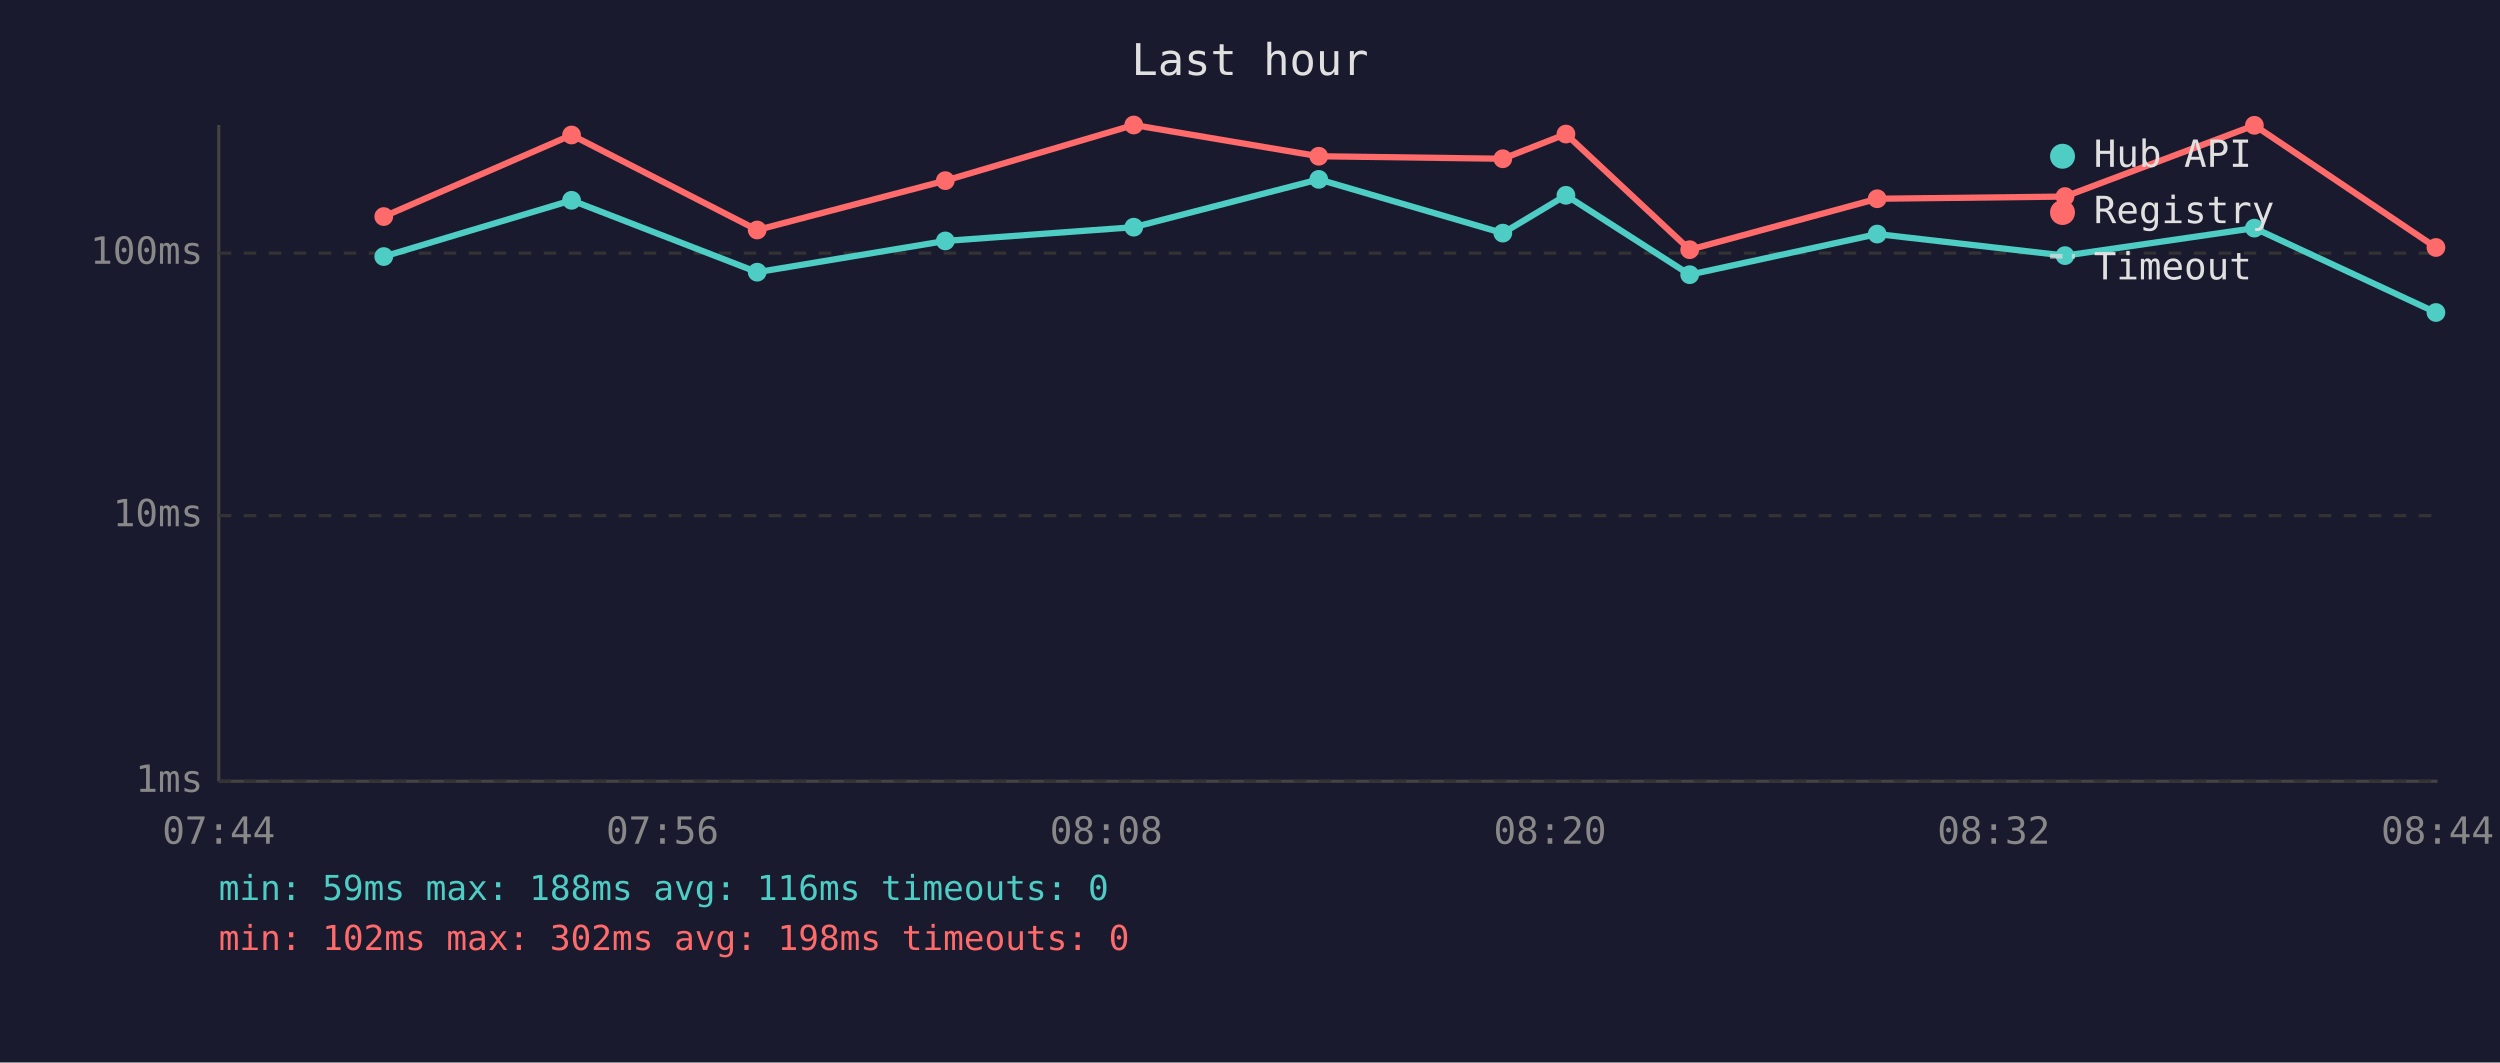
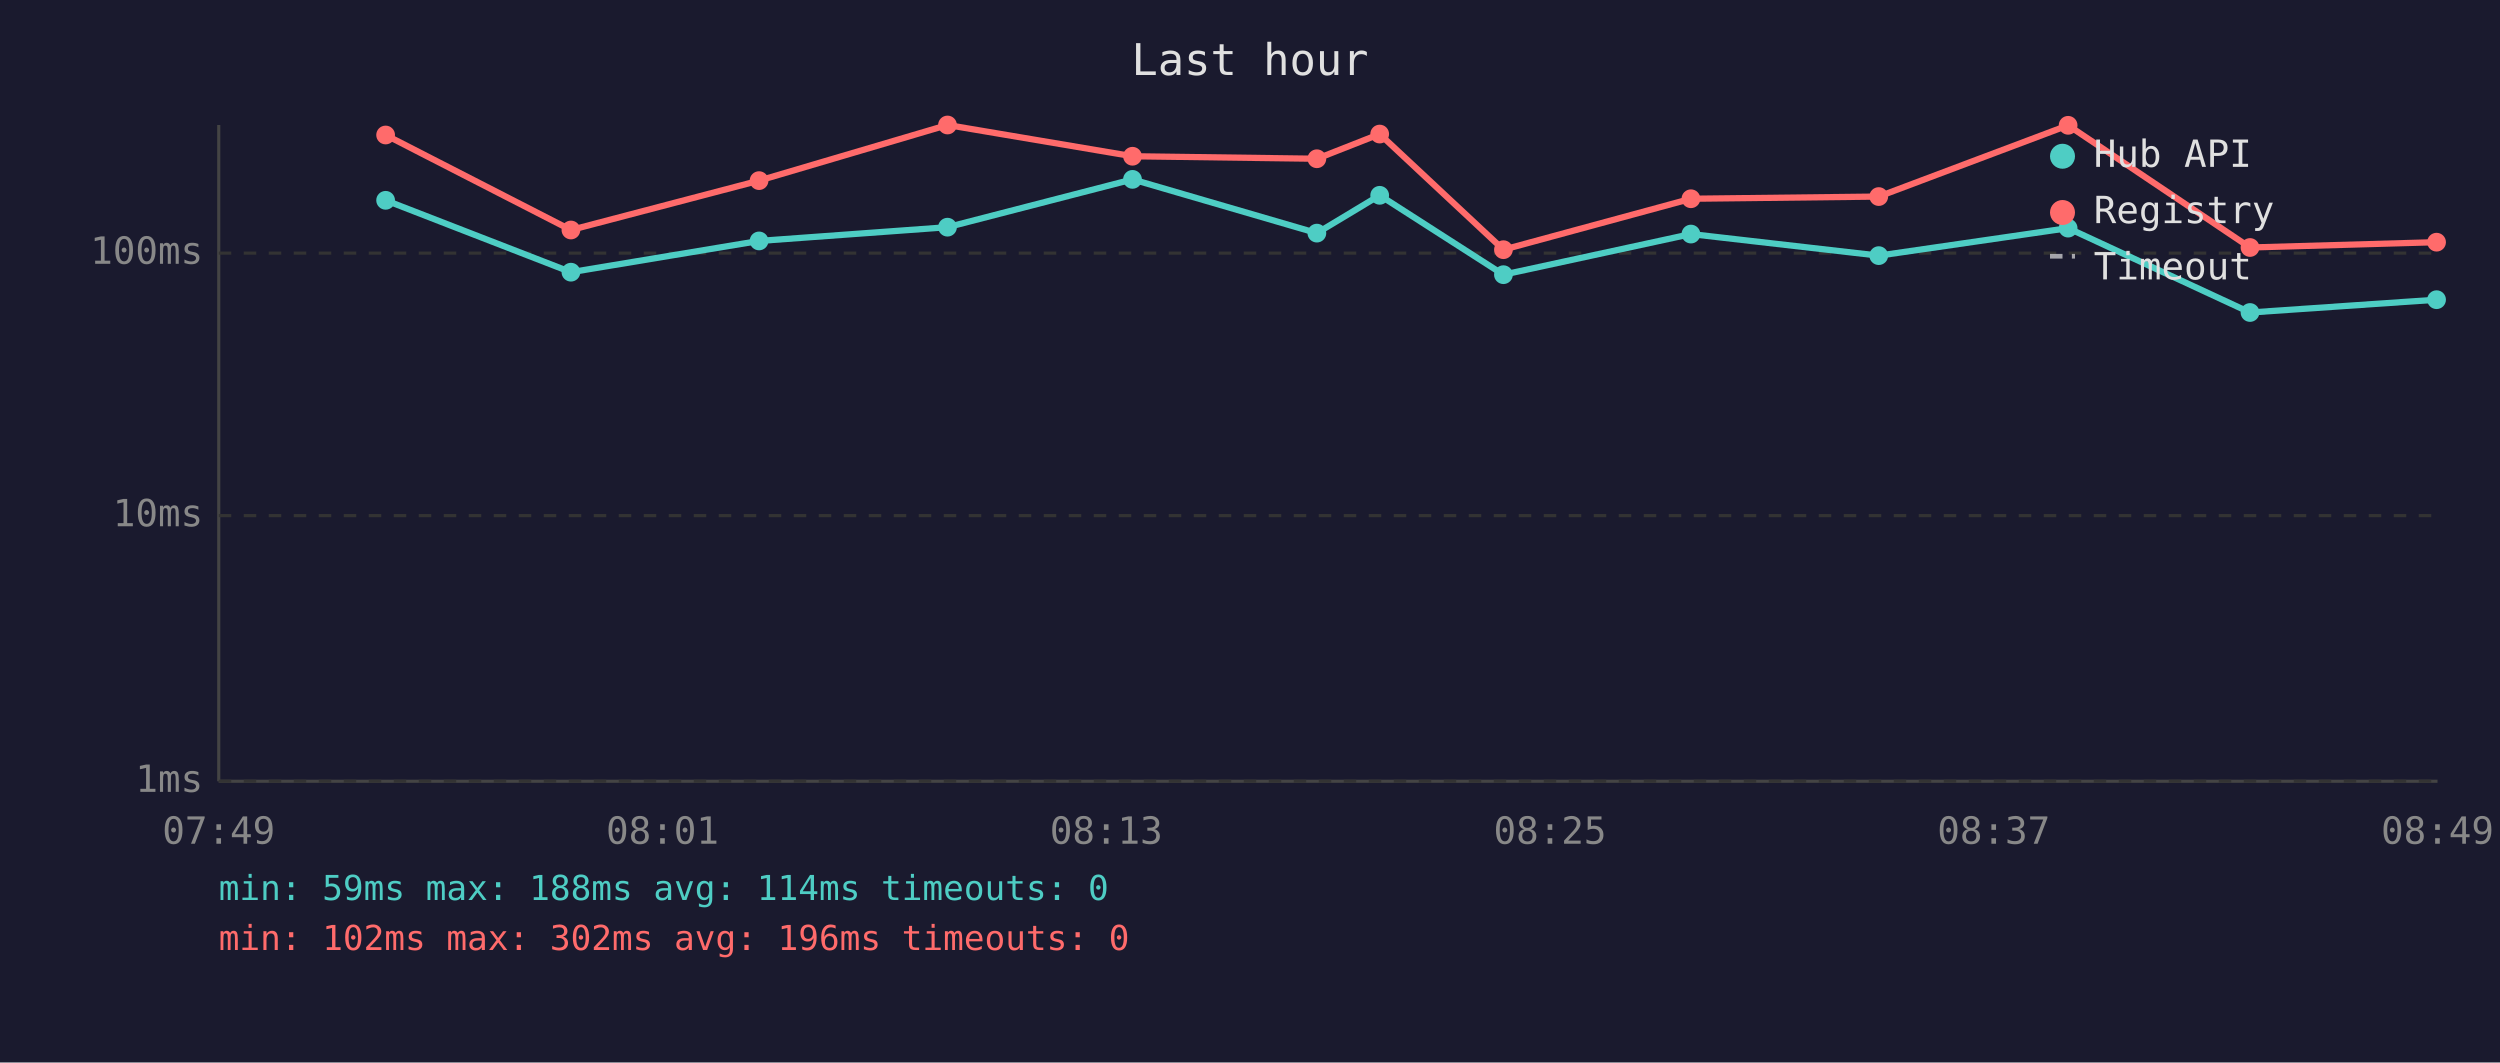
<svg xmlns="http://www.w3.org/2000/svg" viewBox="0 0 800 340" font-family="monospace" font-size="12">
  <rect width="800" height="340" fill="#1a1a2e" />
  <text x="400" y="24" fill="#e0e0e0" font-size="14" text-anchor="middle">Last hour</text>
  <line x1="70" y1="40" x2="70" y2="250" stroke="#444" stroke-width="1" />
  <line x1="70" y1="250" x2="780" y2="250" stroke="#444" stroke-width="1" />
  <line x1="70" y1="250" x2="780" y2="250" stroke="#333" stroke-width="1" stroke-dasharray="4" />
  <text x="65" y="250" fill="#888" text-anchor="end" dominant-baseline="middle">1ms</text>
  <line x1="70" y1="165" x2="780" y2="165" stroke="#333" stroke-width="1" stroke-dasharray="4" />
  <text x="65" y="165" fill="#888" text-anchor="end" dominant-baseline="middle">10ms</text>
  <line x1="70" y1="81" x2="780" y2="81" stroke="#333" stroke-width="1" stroke-dasharray="4" />
  <text x="65" y="81" fill="#888" text-anchor="end" dominant-baseline="middle">100ms</text>
-   <text x="70" y="270" fill="#888" text-anchor="middle">07:44</text>
-   <text x="212" y="270" fill="#888" text-anchor="middle">07:56</text>
-   <text x="354" y="270" fill="#888" text-anchor="middle">08:08</text>
-   <text x="496" y="270" fill="#888" text-anchor="middle">08:20</text>
-   <text x="638" y="270" fill="#888" text-anchor="middle">08:32</text>
-   <text x="780" y="270" fill="#888" text-anchor="middle">08:44</text>
-   <polyline points="122.8,82.1 182.9,64.1 242.3,87.1 302.5,77.1 362.8,72.7 422.0,57.4 480.9,74.6 501.1,62.5 540.7,87.9 600.7,74.9 660.8,81.8 721.4,73.0 779.5,100.0" fill="none" stroke="#4ecdc4" stroke-width="2" opacity="1" />
-   <circle cx="122.8" cy="82.1" r="3" fill="#4ecdc4" />
-   <circle cx="182.9" cy="64.1" r="3" fill="#4ecdc4" />
-   <circle cx="242.3" cy="87.1" r="3" fill="#4ecdc4" />
-   <circle cx="302.5" cy="77.1" r="3" fill="#4ecdc4" />
-   <circle cx="362.8" cy="72.7" r="3" fill="#4ecdc4" />
-   <circle cx="422.0" cy="57.4" r="3" fill="#4ecdc4" />
-   <circle cx="480.9" cy="74.6" r="3" fill="#4ecdc4" />
-   <circle cx="501.1" cy="62.5" r="3" fill="#4ecdc4" />
-   <circle cx="540.7" cy="87.9" r="3" fill="#4ecdc4" />
-   <circle cx="600.7" cy="74.9" r="3" fill="#4ecdc4" />
-   <circle cx="660.8" cy="81.8" r="3" fill="#4ecdc4" />
-   <circle cx="721.4" cy="73.0" r="3" fill="#4ecdc4" />
-   <circle cx="779.5" cy="100.0" r="3" fill="#4ecdc4" />
-   <polyline points="122.8,69.3 182.9,43.2 242.3,73.6 302.5,57.8 362.8,40.0 422.0,50.0 480.9,50.8 501.1,42.9 540.7,79.9 600.7,63.6 660.8,62.9 721.4,40.1 779.5,79.2" fill="none" stroke="#ff6b6b" stroke-width="2" opacity="1" />
-   <circle cx="122.8" cy="69.3" r="3" fill="#ff6b6b" />
-   <circle cx="182.9" cy="43.2" r="3" fill="#ff6b6b" />
-   <circle cx="242.3" cy="73.6" r="3" fill="#ff6b6b" />
-   <circle cx="302.5" cy="57.8" r="3" fill="#ff6b6b" />
-   <circle cx="362.8" cy="40.0" r="3" fill="#ff6b6b" />
-   <circle cx="422.0" cy="50.0" r="3" fill="#ff6b6b" />
-   <circle cx="480.9" cy="50.8" r="3" fill="#ff6b6b" />
-   <circle cx="501.1" cy="42.9" r="3" fill="#ff6b6b" />
-   <circle cx="540.7" cy="79.9" r="3" fill="#ff6b6b" />
-   <circle cx="600.7" cy="63.6" r="3" fill="#ff6b6b" />
-   <circle cx="660.8" cy="62.9" r="3" fill="#ff6b6b" />
-   <circle cx="721.4" cy="40.1" r="3" fill="#ff6b6b" />
-   <circle cx="779.5" cy="79.2" r="3" fill="#ff6b6b" />
+   <text x="70" y="270" fill="#888" text-anchor="middle">07:49</text>
+   <text x="212" y="270" fill="#888" text-anchor="middle">08:01</text>
+   <text x="354" y="270" fill="#888" text-anchor="middle">08:13</text>
+   <text x="496" y="270" fill="#888" text-anchor="middle">08:25</text>
+   <text x="638" y="270" fill="#888" text-anchor="middle">08:37</text>
+   <text x="780" y="270" fill="#888" text-anchor="middle">08:49</text>
+   <polyline points="123.4,64.1 182.7,87.1 242.9,77.1 303.2,72.7 362.4,57.4 421.4,74.6 441.5,62.5 481.1,87.9 541.1,74.9 601.2,81.8 661.8,73.0 720.0,100.0 779.7,95.9" fill="none" stroke="#4ecdc4" stroke-width="2" opacity="1" />
+   <circle cx="123.4" cy="64.1" r="3" fill="#4ecdc4" />
+   <circle cx="182.7" cy="87.1" r="3" fill="#4ecdc4" />
+   <circle cx="242.9" cy="77.1" r="3" fill="#4ecdc4" />
+   <circle cx="303.2" cy="72.7" r="3" fill="#4ecdc4" />
+   <circle cx="362.4" cy="57.4" r="3" fill="#4ecdc4" />
+   <circle cx="421.4" cy="74.6" r="3" fill="#4ecdc4" />
+   <circle cx="441.5" cy="62.5" r="3" fill="#4ecdc4" />
+   <circle cx="481.1" cy="87.9" r="3" fill="#4ecdc4" />
+   <circle cx="541.1" cy="74.9" r="3" fill="#4ecdc4" />
+   <circle cx="601.2" cy="81.8" r="3" fill="#4ecdc4" />
+   <circle cx="661.8" cy="73.0" r="3" fill="#4ecdc4" />
+   <circle cx="720.0" cy="100.0" r="3" fill="#4ecdc4" />
+   <circle cx="779.7" cy="95.9" r="3" fill="#4ecdc4" />
+   <polyline points="123.4,43.2 182.7,73.6 242.9,57.8 303.2,40.0 362.4,50.0 421.4,50.8 441.5,42.9 481.1,79.9 541.1,63.6 601.2,62.9 661.8,40.1 720.0,79.2 779.7,77.5" fill="none" stroke="#ff6b6b" stroke-width="2" opacity="1" />
+   <circle cx="123.4" cy="43.2" r="3" fill="#ff6b6b" />
+   <circle cx="182.7" cy="73.6" r="3" fill="#ff6b6b" />
+   <circle cx="242.9" cy="57.8" r="3" fill="#ff6b6b" />
+   <circle cx="303.2" cy="40.0" r="3" fill="#ff6b6b" />
+   <circle cx="362.4" cy="50.0" r="3" fill="#ff6b6b" />
+   <circle cx="421.4" cy="50.8" r="3" fill="#ff6b6b" />
+   <circle cx="441.5" cy="42.9" r="3" fill="#ff6b6b" />
+   <circle cx="481.1" cy="79.9" r="3" fill="#ff6b6b" />
+   <circle cx="541.1" cy="63.6" r="3" fill="#ff6b6b" />
+   <circle cx="601.2" cy="62.9" r="3" fill="#ff6b6b" />
+   <circle cx="661.8" cy="40.1" r="3" fill="#ff6b6b" />
+   <circle cx="720.0" cy="79.2" r="3" fill="#ff6b6b" />
+   <circle cx="779.7" cy="77.5" r="3" fill="#ff6b6b" />
  <circle cx="660" cy="50" r="4" fill="#4ecdc4" />
  <text x="670" y="50" fill="#e0e0e0" dominant-baseline="middle">Hub API</text>
  <circle cx="660" cy="68" r="4" fill="#ff6b6b" />
  <text x="670" y="68" fill="#e0e0e0" dominant-baseline="middle">Registry</text>
  <line x1="656" y1="82" x2="664" y2="82" stroke="#e0e0e0" stroke-width="1.5" stroke-dasharray="4,3" opacity="0.7" />
  <text x="670" y="86" fill="#e0e0e0" dominant-baseline="middle">Timeout</text>
-   <text x="70" y="288" fill="#4ecdc4" font-size="11">min: 59ms  max: 188ms  avg: 116ms  timeouts: 0</text>
-   <text x="70" y="304" fill="#ff6b6b" font-size="11">min: 102ms  max: 302ms  avg: 198ms  timeouts: 0</text>
+   <text x="70" y="288" fill="#4ecdc4" font-size="11">min: 59ms  max: 188ms  avg: 114ms  timeouts: 0</text>
+   <text x="70" y="304" fill="#ff6b6b" font-size="11">min: 102ms  max: 302ms  avg: 196ms  timeouts: 0</text>
</svg>
